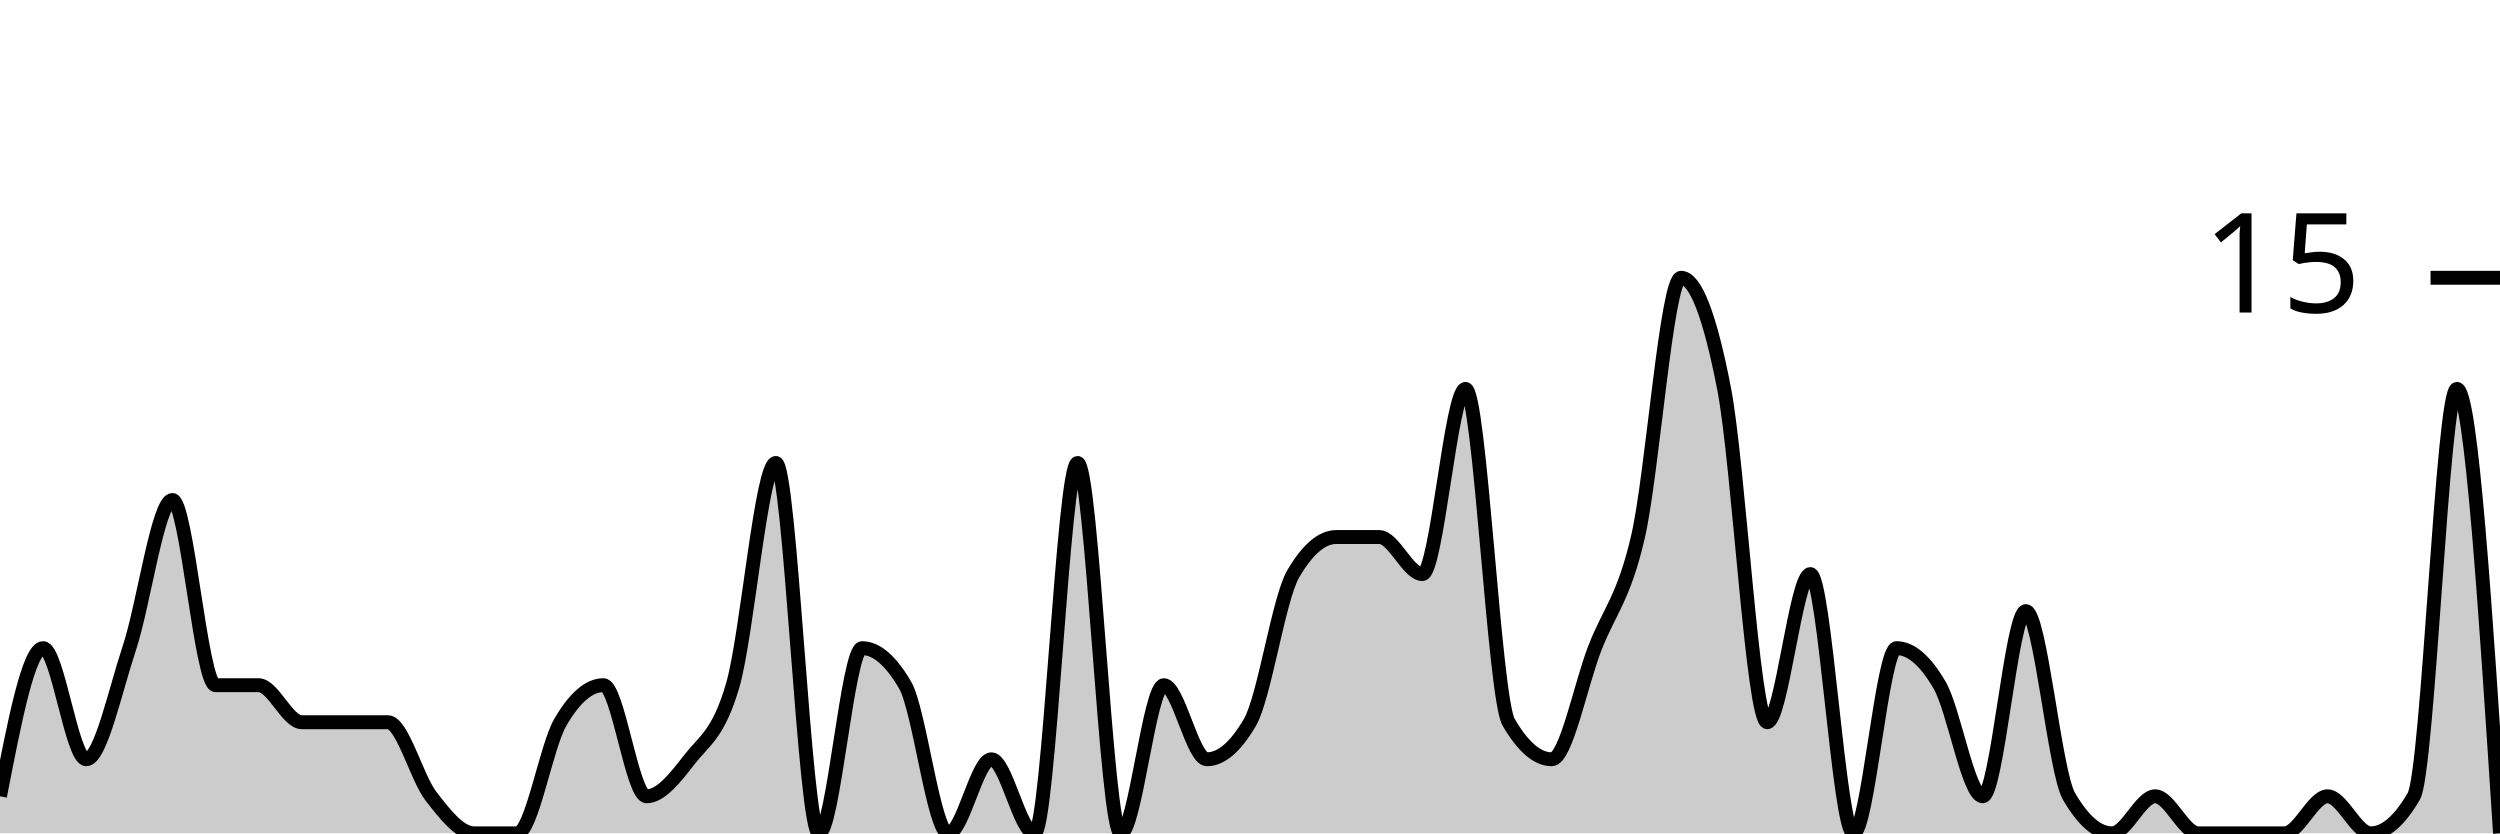
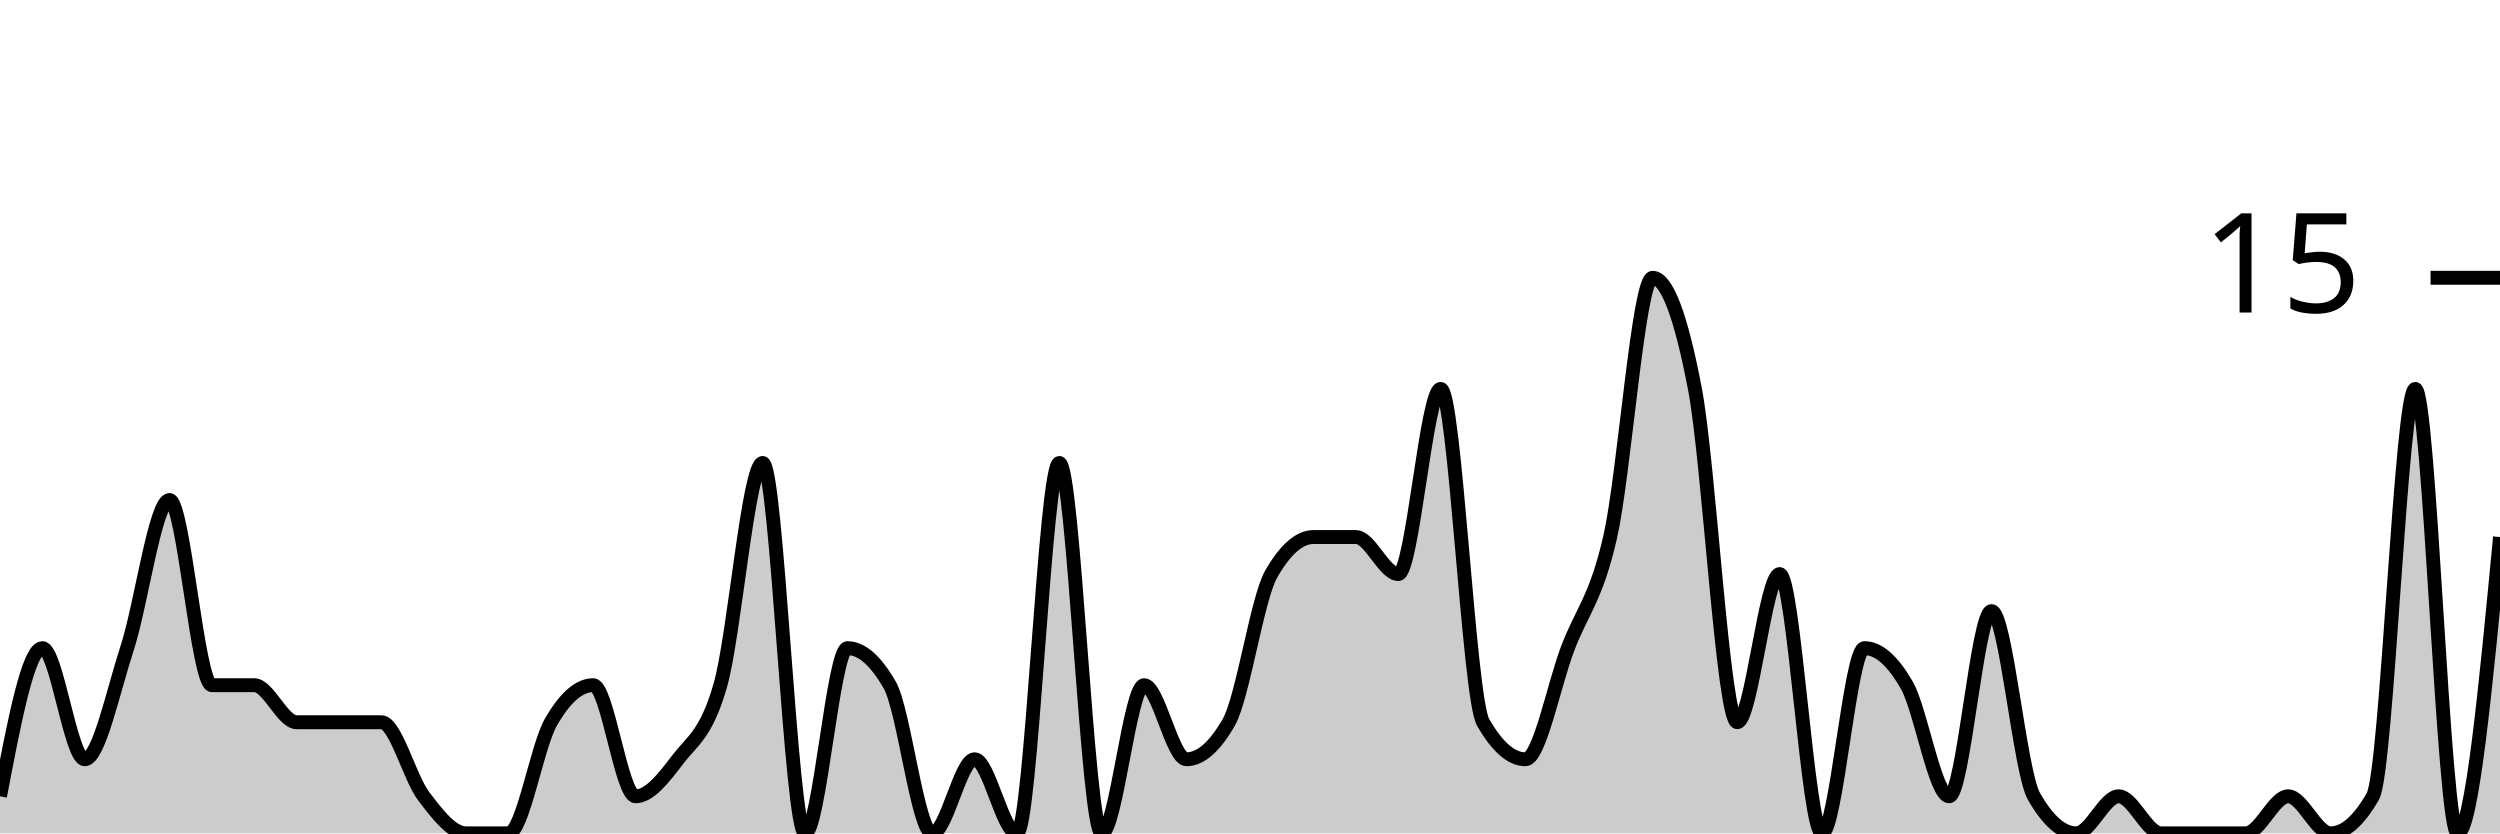
<svg xmlns="http://www.w3.org/2000/svg" viewBox="0 0 180 60">
  <g transform="translate(0,20)">
-     <path class="area" fill="rgba(0, 0, 0, 0.2)" d="M0,37.333C1.034,32,2.069,26.667,3.103,26.667C4.138,26.667,5.172,34.667,6.207,34.667C7.241,34.667,8.276,29.778,9.31,26.667C10.345,23.556,11.379,16,12.414,16C13.448,16,14.483,29.333,15.517,29.333C16.552,29.333,17.586,29.333,18.621,29.333C19.655,29.333,20.69,32,21.724,32C22.759,32,23.793,32,24.828,32C25.862,32,26.897,32,27.931,32C28.966,32,30,36,31.034,37.333C32.069,38.667,33.103,40,34.138,40C35.172,40,36.207,40,37.241,40C38.276,40,39.31,33.778,40.345,32C41.379,30.222,42.414,29.333,43.448,29.333C44.483,29.333,45.517,37.333,46.552,37.333C47.586,37.333,48.621,36,49.655,34.667C50.69,33.333,51.724,32.889,52.759,29.333C53.793,25.778,54.828,13.333,55.862,13.333C56.897,13.333,57.931,40,58.966,40C60,40,61.034,26.667,62.069,26.667C63.103,26.667,64.138,27.556,65.172,29.333C66.207,31.111,67.241,40,68.276,40C69.31,40,70.345,34.667,71.379,34.667C72.414,34.667,73.448,40,74.483,40C75.517,40,76.552,13.333,77.586,13.333C78.621,13.333,79.655,40,80.69,40C81.724,40,82.759,29.333,83.793,29.333C84.828,29.333,85.862,34.667,86.897,34.667C87.931,34.667,88.966,33.778,90,32C91.034,30.222,92.069,23.111,93.103,21.333C94.138,19.556,95.172,18.667,96.207,18.667C97.241,18.667,98.276,18.667,99.31,18.667C100.345,18.667,101.379,21.333,102.414,21.333C103.448,21.333,104.483,8,105.517,8C106.552,8,107.586,30.222,108.621,32C109.655,33.778,110.69,34.667,111.724,34.667C112.759,34.667,113.793,29.333,114.828,26.667C115.862,24,116.897,23.111,117.931,18.667C118.966,14.222,120,0,121.034,0C122.069,0,123.103,2.667,124.138,8C125.172,13.333,126.207,32,127.241,32C128.276,32,129.31,21.333,130.345,21.333C131.379,21.333,132.414,40,133.448,40C134.483,40,135.517,26.667,136.552,26.667C137.586,26.667,138.621,27.556,139.655,29.333C140.69,31.111,141.724,37.333,142.759,37.333C143.793,37.333,144.828,24,145.862,24C146.897,24,147.931,35.556,148.966,37.333C150,39.111,151.034,40,152.069,40C153.103,40,154.138,37.333,155.172,37.333C156.207,37.333,157.241,40,158.276,40C159.31,40,160.345,40,161.379,40C162.414,40,163.448,40,164.483,40C165.517,40,166.552,37.333,167.586,37.333C168.621,37.333,169.655,40,170.69,40C171.724,40,172.759,39.111,173.793,37.333C174.828,35.556,175.862,8,176.897,8C177.931,8,178.966,24,180,40L180,40C178.966,40,177.931,40,176.897,40C175.862,40,174.828,40,173.793,40C172.759,40,171.724,40,170.69,40C169.655,40,168.621,40,167.586,40C166.552,40,165.517,40,164.483,40C163.448,40,162.414,40,161.379,40C160.345,40,159.31,40,158.276,40C157.241,40,156.207,40,155.172,40C154.138,40,153.103,40,152.069,40C151.034,40,150,40,148.966,40C147.931,40,146.897,40,145.862,40C144.828,40,143.793,40,142.759,40C141.724,40,140.69,40,139.655,40C138.621,40,137.586,40,136.552,40C135.517,40,134.483,40,133.448,40C132.414,40,131.379,40,130.345,40C129.31,40,128.276,40,127.241,40C126.207,40,125.172,40,124.138,40C123.103,40,122.069,40,121.034,40C120,40,118.966,40,117.931,40C116.897,40,115.862,40,114.828,40C113.793,40,112.759,40,111.724,40C110.69,40,109.655,40,108.621,40C107.586,40,106.552,40,105.517,40C104.483,40,103.448,40,102.414,40C101.379,40,100.345,40,99.31,40C98.276,40,97.241,40,96.207,40C95.172,40,94.138,40,93.103,40C92.069,40,91.034,40,90,40C88.966,40,87.931,40,86.897,40C85.862,40,84.828,40,83.793,40C82.759,40,81.724,40,80.69,40C79.655,40,78.621,40,77.586,40C76.552,40,75.517,40,74.483,40C73.448,40,72.414,40,71.379,40C70.345,40,69.31,40,68.276,40C67.241,40,66.207,40,65.172,40C64.138,40,63.103,40,62.069,40C61.034,40,60,40,58.966,40C57.931,40,56.897,40,55.862,40C54.828,40,53.793,40,52.759,40C51.724,40,50.69,40,49.655,40C48.621,40,47.586,40,46.552,40C45.517,40,44.483,40,43.448,40C42.414,40,41.379,40,40.345,40C39.31,40,38.276,40,37.241,40C36.207,40,35.172,40,34.138,40C33.103,40,32.069,40,31.034,40C30,40,28.966,40,27.931,40C26.897,40,25.862,40,24.828,40C23.793,40,22.759,40,21.724,40C20.69,40,19.655,40,18.621,40C17.586,40,16.552,40,15.517,40C14.483,40,13.448,40,12.414,40C11.379,40,10.345,40,9.31,40C8.276,40,7.241,40,6.207,40C5.172,40,4.138,40,3.103,40C2.069,40,1.034,40,0,40Z" />
-     <path class="line" stroke="black" fill="none" d="M0,37.333C1.034,32,2.069,26.667,3.103,26.667C4.138,26.667,5.172,34.667,6.207,34.667C7.241,34.667,8.276,29.778,9.31,26.667C10.345,23.556,11.379,16,12.414,16C13.448,16,14.483,29.333,15.517,29.333C16.552,29.333,17.586,29.333,18.621,29.333C19.655,29.333,20.69,32,21.724,32C22.759,32,23.793,32,24.828,32C25.862,32,26.897,32,27.931,32C28.966,32,30,36,31.034,37.333C32.069,38.667,33.103,40,34.138,40C35.172,40,36.207,40,37.241,40C38.276,40,39.31,33.778,40.345,32C41.379,30.222,42.414,29.333,43.448,29.333C44.483,29.333,45.517,37.333,46.552,37.333C47.586,37.333,48.621,36,49.655,34.667C50.69,33.333,51.724,32.889,52.759,29.333C53.793,25.778,54.828,13.333,55.862,13.333C56.897,13.333,57.931,40,58.966,40C60,40,61.034,26.667,62.069,26.667C63.103,26.667,64.138,27.556,65.172,29.333C66.207,31.111,67.241,40,68.276,40C69.31,40,70.345,34.667,71.379,34.667C72.414,34.667,73.448,40,74.483,40C75.517,40,76.552,13.333,77.586,13.333C78.621,13.333,79.655,40,80.69,40C81.724,40,82.759,29.333,83.793,29.333C84.828,29.333,85.862,34.667,86.897,34.667C87.931,34.667,88.966,33.778,90,32C91.034,30.222,92.069,23.111,93.103,21.333C94.138,19.556,95.172,18.667,96.207,18.667C97.241,18.667,98.276,18.667,99.31,18.667C100.345,18.667,101.379,21.333,102.414,21.333C103.448,21.333,104.483,8,105.517,8C106.552,8,107.586,30.222,108.621,32C109.655,33.778,110.69,34.667,111.724,34.667C112.759,34.667,113.793,29.333,114.828,26.667C115.862,24,116.897,23.111,117.931,18.667C118.966,14.222,120,0,121.034,0C122.069,0,123.103,2.667,124.138,8C125.172,13.333,126.207,32,127.241,32C128.276,32,129.31,21.333,130.345,21.333C131.379,21.333,132.414,40,133.448,40C134.483,40,135.517,26.667,136.552,26.667C137.586,26.667,138.621,27.556,139.655,29.333C140.69,31.111,141.724,37.333,142.759,37.333C143.793,37.333,144.828,24,145.862,24C146.897,24,147.931,35.556,148.966,37.333C150,39.111,151.034,40,152.069,40C153.103,40,154.138,37.333,155.172,37.333C156.207,37.333,157.241,40,158.276,40C159.31,40,160.345,40,161.379,40C162.414,40,163.448,40,164.483,40C165.517,40,166.552,37.333,167.586,37.333C168.621,37.333,169.655,40,170.69,40C171.724,40,172.759,39.111,173.793,37.333C174.828,35.556,175.862,8,176.897,8C177.931,8,178.966,24,180,40" />
+     <path class="area" fill="rgba(0, 0, 0, 0.2)" d="M0,37.333C1.017,32,2.034,26.667,3.051,26.667C4.068,26.667,5.085,34.667,6.102,34.667C7.119,34.667,8.136,29.778,9.153,26.667C10.169,23.556,11.186,16,12.203,16C13.22,16,14.237,29.333,15.254,29.333C16.271,29.333,17.288,29.333,18.305,29.333C19.322,29.333,20.339,32,21.356,32C22.373,32,23.39,32,24.407,32C25.424,32,26.441,32,27.458,32C28.475,32,29.492,36,30.508,37.333C31.525,38.667,32.542,40,33.559,40C34.576,40,35.593,40,36.61,40C37.627,40,38.644,33.778,39.661,32C40.678,30.222,41.695,29.333,42.712,29.333C43.729,29.333,44.746,37.333,45.763,37.333C46.78,37.333,47.797,36,48.814,34.667C49.831,33.333,50.847,32.889,51.864,29.333C52.881,25.778,53.898,13.333,54.915,13.333C55.932,13.333,56.949,40,57.966,40C58.983,40,60,26.667,61.017,26.667C62.034,26.667,63.051,27.556,64.068,29.333C65.085,31.111,66.102,40,67.119,40C68.136,40,69.153,34.667,70.169,34.667C71.186,34.667,72.203,40,73.22,40C74.237,40,75.254,13.333,76.271,13.333C77.288,13.333,78.305,40,79.322,40C80.339,40,81.356,29.333,82.373,29.333C83.39,29.333,84.407,34.667,85.424,34.667C86.441,34.667,87.458,33.778,88.475,32C89.492,30.222,90.508,23.111,91.525,21.333C92.542,19.556,93.559,18.667,94.576,18.667C95.593,18.667,96.61,18.667,97.627,18.667C98.644,18.667,99.661,21.333,100.678,21.333C101.695,21.333,102.712,8,103.729,8C104.746,8,105.763,30.222,106.78,32C107.797,33.778,108.814,34.667,109.831,34.667C110.847,34.667,111.864,29.333,112.881,26.667C113.898,24,114.915,23.111,115.932,18.667C116.949,14.222,117.966,0,118.983,0C120,0,121.017,2.667,122.034,8C123.051,13.333,124.068,32,125.085,32C126.102,32,127.119,21.333,128.136,21.333C129.153,21.333,130.169,40,131.186,40C132.203,40,133.22,26.667,134.237,26.667C135.254,26.667,136.271,27.556,137.288,29.333C138.305,31.111,139.322,37.333,140.339,37.333C141.356,37.333,142.373,24,143.39,24C144.407,24,145.424,35.556,146.441,37.333C147.458,39.111,148.475,40,149.492,40C150.508,40,151.525,37.333,152.542,37.333C153.559,37.333,154.576,40,155.593,40C156.61,40,157.627,40,158.644,40C159.661,40,160.678,40,161.695,40C162.712,40,163.729,37.333,164.746,37.333C165.763,37.333,166.78,40,167.797,40C168.814,40,169.831,39.111,170.847,37.333C171.864,35.556,172.881,8,173.898,8C174.915,8,175.932,40,176.949,40C177.966,40,178.983,29.333,180,18.667L180,40C178.983,40,177.966,40,176.949,40C175.932,40,174.915,40,173.898,40C172.881,40,171.864,40,170.847,40C169.831,40,168.814,40,167.797,40C166.78,40,165.763,40,164.746,40C163.729,40,162.712,40,161.695,40C160.678,40,159.661,40,158.644,40C157.627,40,156.61,40,155.593,40C154.576,40,153.559,40,152.542,40C151.525,40,150.508,40,149.492,40C148.475,40,147.458,40,146.441,40C145.424,40,144.407,40,143.39,40C142.373,40,141.356,40,140.339,40C139.322,40,138.305,40,137.288,40C136.271,40,135.254,40,134.237,40C133.22,40,132.203,40,131.186,40C130.169,40,129.153,40,128.136,40C127.119,40,126.102,40,125.085,40C124.068,40,123.051,40,122.034,40C121.017,40,120,40,118.983,40C117.966,40,116.949,40,115.932,40C114.915,40,113.898,40,112.881,40C111.864,40,110.847,40,109.831,40C108.814,40,107.797,40,106.78,40C105.763,40,104.746,40,103.729,40C102.712,40,101.695,40,100.678,40C99.661,40,98.644,40,97.627,40C96.61,40,95.593,40,94.576,40C93.559,40,92.542,40,91.525,40C90.508,40,89.492,40,88.475,40C87.458,40,86.441,40,85.424,40C84.407,40,83.39,40,82.373,40C81.356,40,80.339,40,79.322,40C78.305,40,77.288,40,76.271,40C75.254,40,74.237,40,73.22,40C72.203,40,71.186,40,70.169,40C69.153,40,68.136,40,67.119,40C66.102,40,65.085,40,64.068,40C63.051,40,62.034,40,61.017,40C60,40,58.983,40,57.966,40C56.949,40,55.932,40,54.915,40C53.898,40,52.881,40,51.864,40C50.847,40,49.831,40,48.814,40C47.797,40,46.78,40,45.763,40C44.746,40,43.729,40,42.712,40C41.695,40,40.678,40,39.661,40C38.644,40,37.627,40,36.61,40C35.593,40,34.576,40,33.559,40C32.542,40,31.525,40,30.508,40C29.492,40,28.475,40,27.458,40C26.441,40,25.424,40,24.407,40C23.39,40,22.373,40,21.356,40C20.339,40,19.322,40,18.305,40C17.288,40,16.271,40,15.254,40C14.237,40,13.22,40,12.203,40C11.186,40,10.169,40,9.153,40C8.136,40,7.119,40,6.102,40C5.085,40,4.068,40,3.051,40C2.034,40,1.017,40,0,40Z" />
+     <path class="line" stroke="black" fill="none" d="M0,37.333C1.017,32,2.034,26.667,3.051,26.667C4.068,26.667,5.085,34.667,6.102,34.667C7.119,34.667,8.136,29.778,9.153,26.667C10.169,23.556,11.186,16,12.203,16C13.22,16,14.237,29.333,15.254,29.333C16.271,29.333,17.288,29.333,18.305,29.333C19.322,29.333,20.339,32,21.356,32C22.373,32,23.39,32,24.407,32C25.424,32,26.441,32,27.458,32C28.475,32,29.492,36,30.508,37.333C31.525,38.667,32.542,40,33.559,40C34.576,40,35.593,40,36.61,40C37.627,40,38.644,33.778,39.661,32C40.678,30.222,41.695,29.333,42.712,29.333C43.729,29.333,44.746,37.333,45.763,37.333C46.78,37.333,47.797,36,48.814,34.667C49.831,33.333,50.847,32.889,51.864,29.333C52.881,25.778,53.898,13.333,54.915,13.333C55.932,13.333,56.949,40,57.966,40C58.983,40,60,26.667,61.017,26.667C62.034,26.667,63.051,27.556,64.068,29.333C65.085,31.111,66.102,40,67.119,40C68.136,40,69.153,34.667,70.169,34.667C71.186,34.667,72.203,40,73.22,40C74.237,40,75.254,13.333,76.271,13.333C77.288,13.333,78.305,40,79.322,40C80.339,40,81.356,29.333,82.373,29.333C83.39,29.333,84.407,34.667,85.424,34.667C86.441,34.667,87.458,33.778,88.475,32C89.492,30.222,90.508,23.111,91.525,21.333C92.542,19.556,93.559,18.667,94.576,18.667C95.593,18.667,96.61,18.667,97.627,18.667C98.644,18.667,99.661,21.333,100.678,21.333C101.695,21.333,102.712,8,103.729,8C104.746,8,105.763,30.222,106.78,32C107.797,33.778,108.814,34.667,109.831,34.667C110.847,34.667,111.864,29.333,112.881,26.667C113.898,24,114.915,23.111,115.932,18.667C116.949,14.222,117.966,0,118.983,0C120,0,121.017,2.667,122.034,8C123.051,13.333,124.068,32,125.085,32C126.102,32,127.119,21.333,128.136,21.333C129.153,21.333,130.169,40,131.186,40C132.203,40,133.22,26.667,134.237,26.667C135.254,26.667,136.271,27.556,137.288,29.333C138.305,31.111,139.322,37.333,140.339,37.333C141.356,37.333,142.373,24,143.39,24C144.407,24,145.424,35.556,146.441,37.333C147.458,39.111,148.475,40,149.492,40C150.508,40,151.525,37.333,152.542,37.333C153.559,37.333,154.576,40,155.593,40C156.61,40,157.627,40,158.644,40C159.661,40,160.678,40,161.695,40C162.712,40,163.729,37.333,164.746,37.333C165.763,37.333,166.78,40,167.797,40C168.814,40,169.831,39.111,170.847,37.333C171.864,35.556,172.881,8,173.898,8C174.915,8,175.932,40,176.949,40C177.966,40,178.983,29.333,180,18.667" />
    <path class="axis-ceiling" stroke-width="1" stroke="black" fill="none" d="M175,0L180,0" />
    <text class="axis-ceiling-label" font-family="sans-serif" text-anchor="end" font-size="10px" x="170" y="2.5">15</text>
  </g>
</svg>
